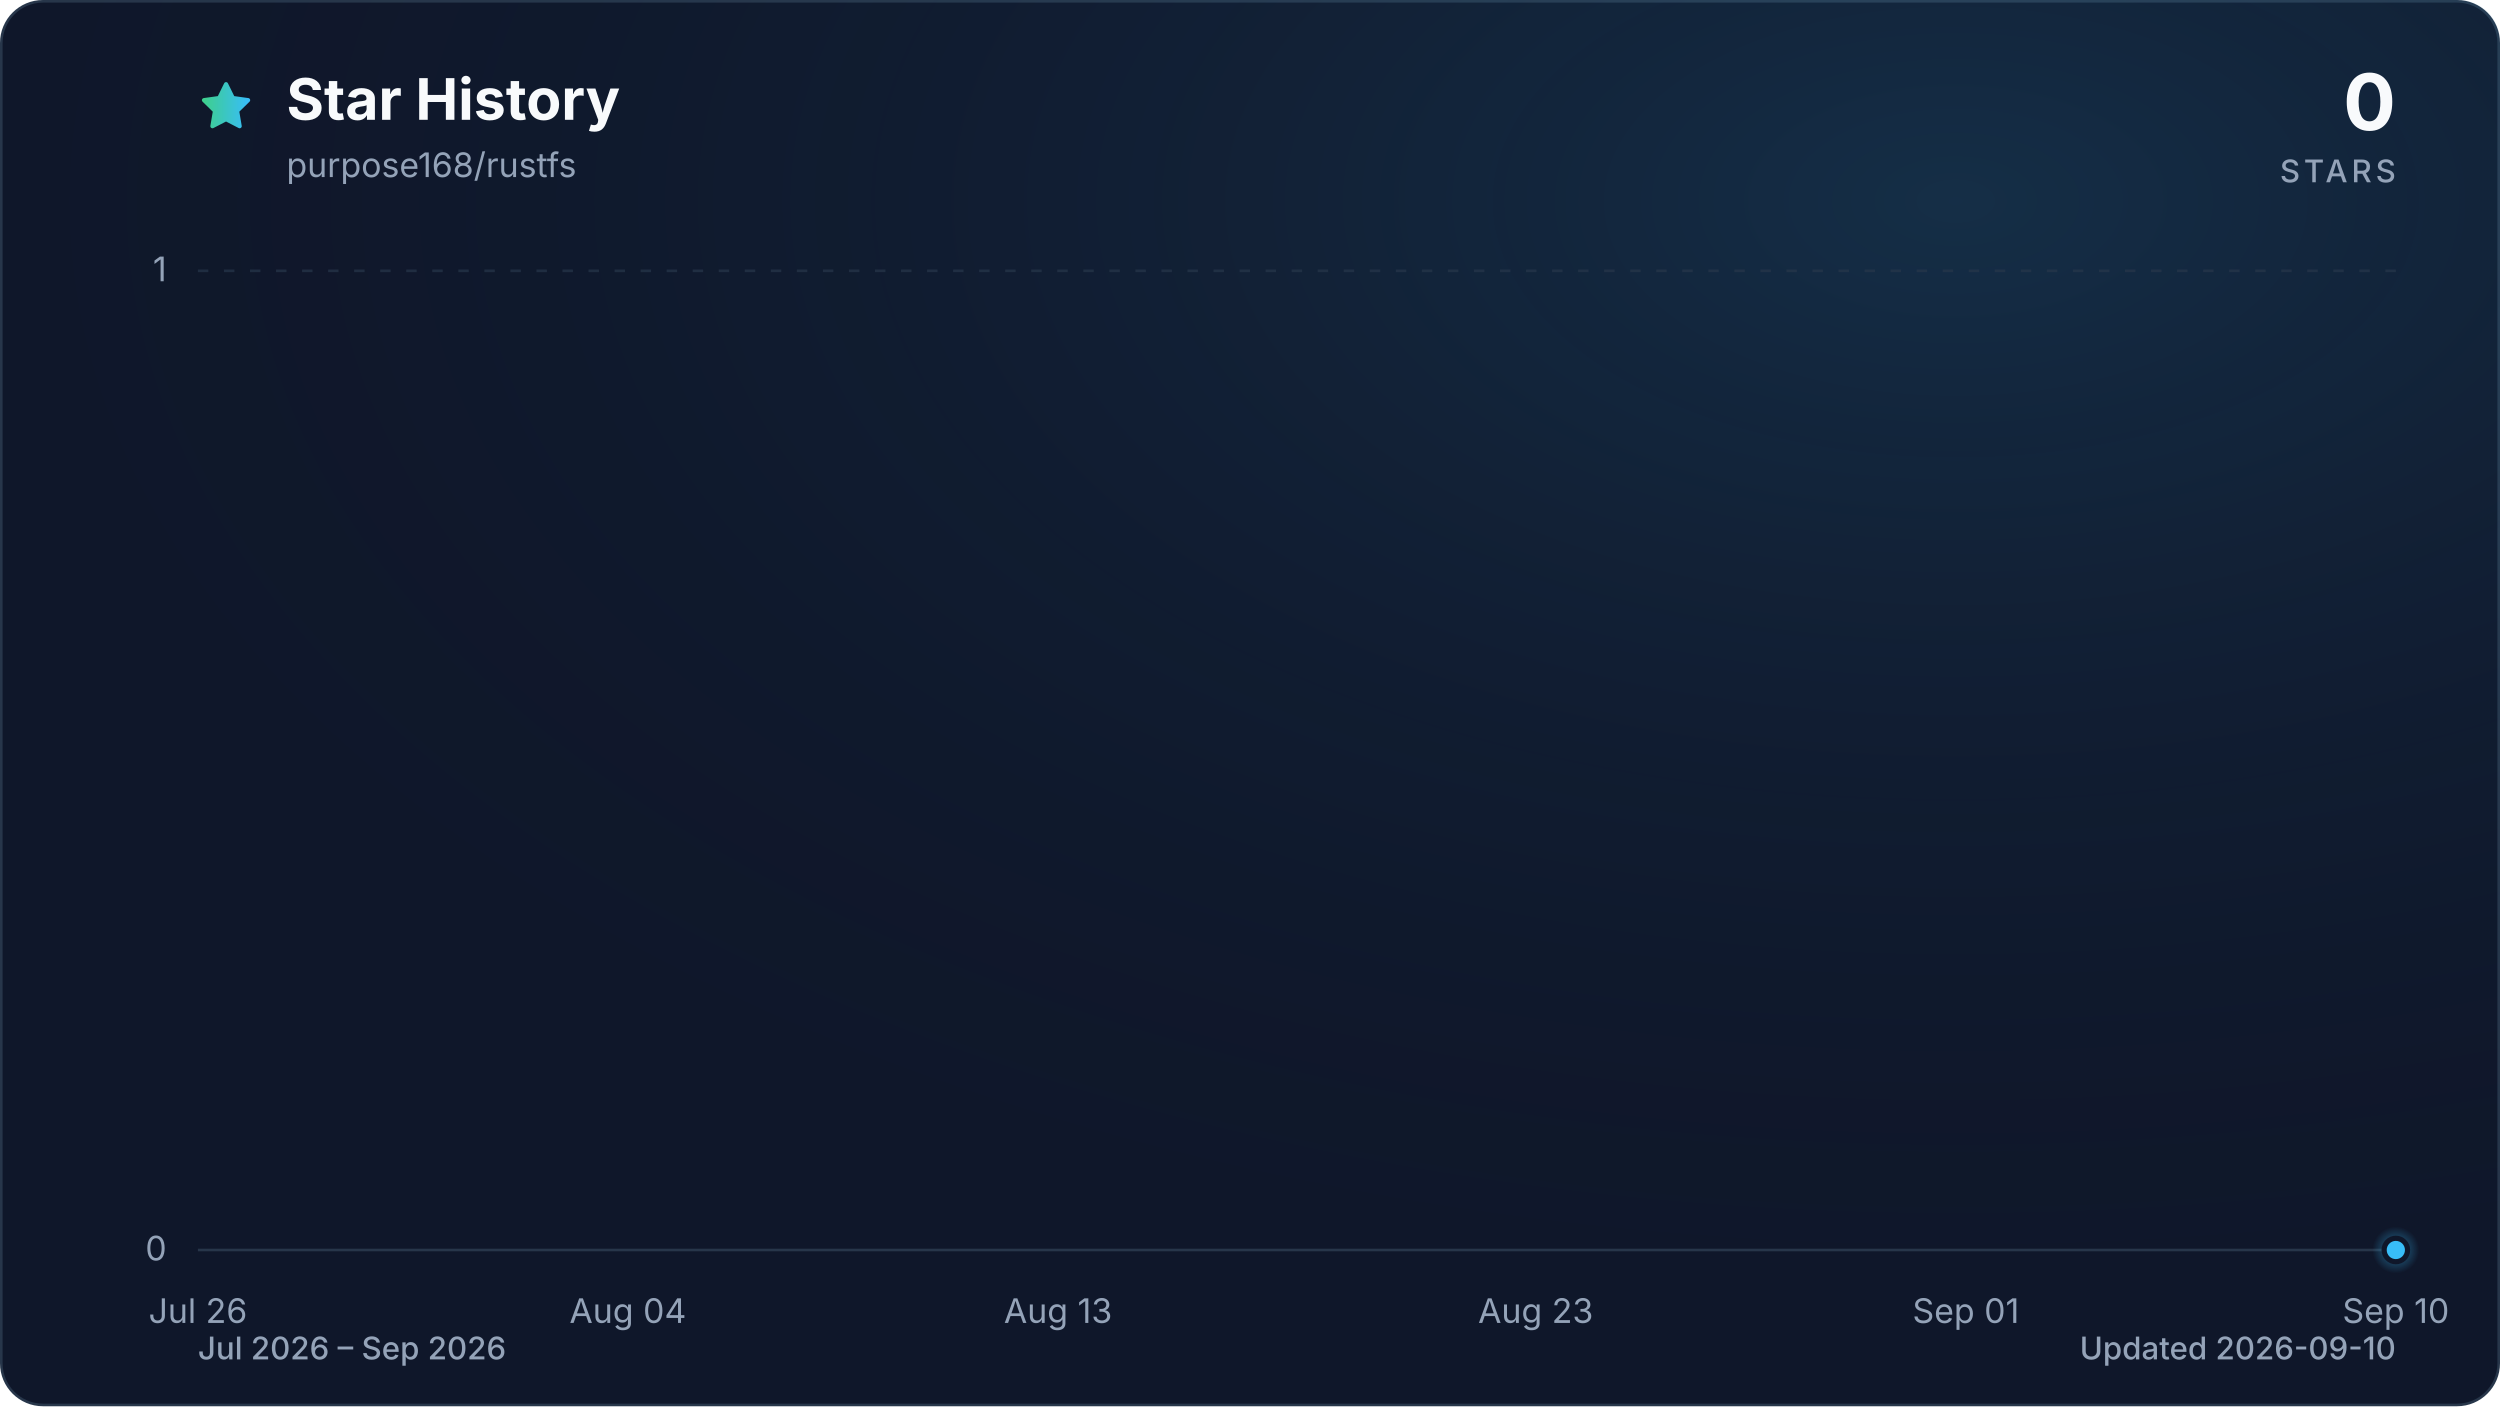
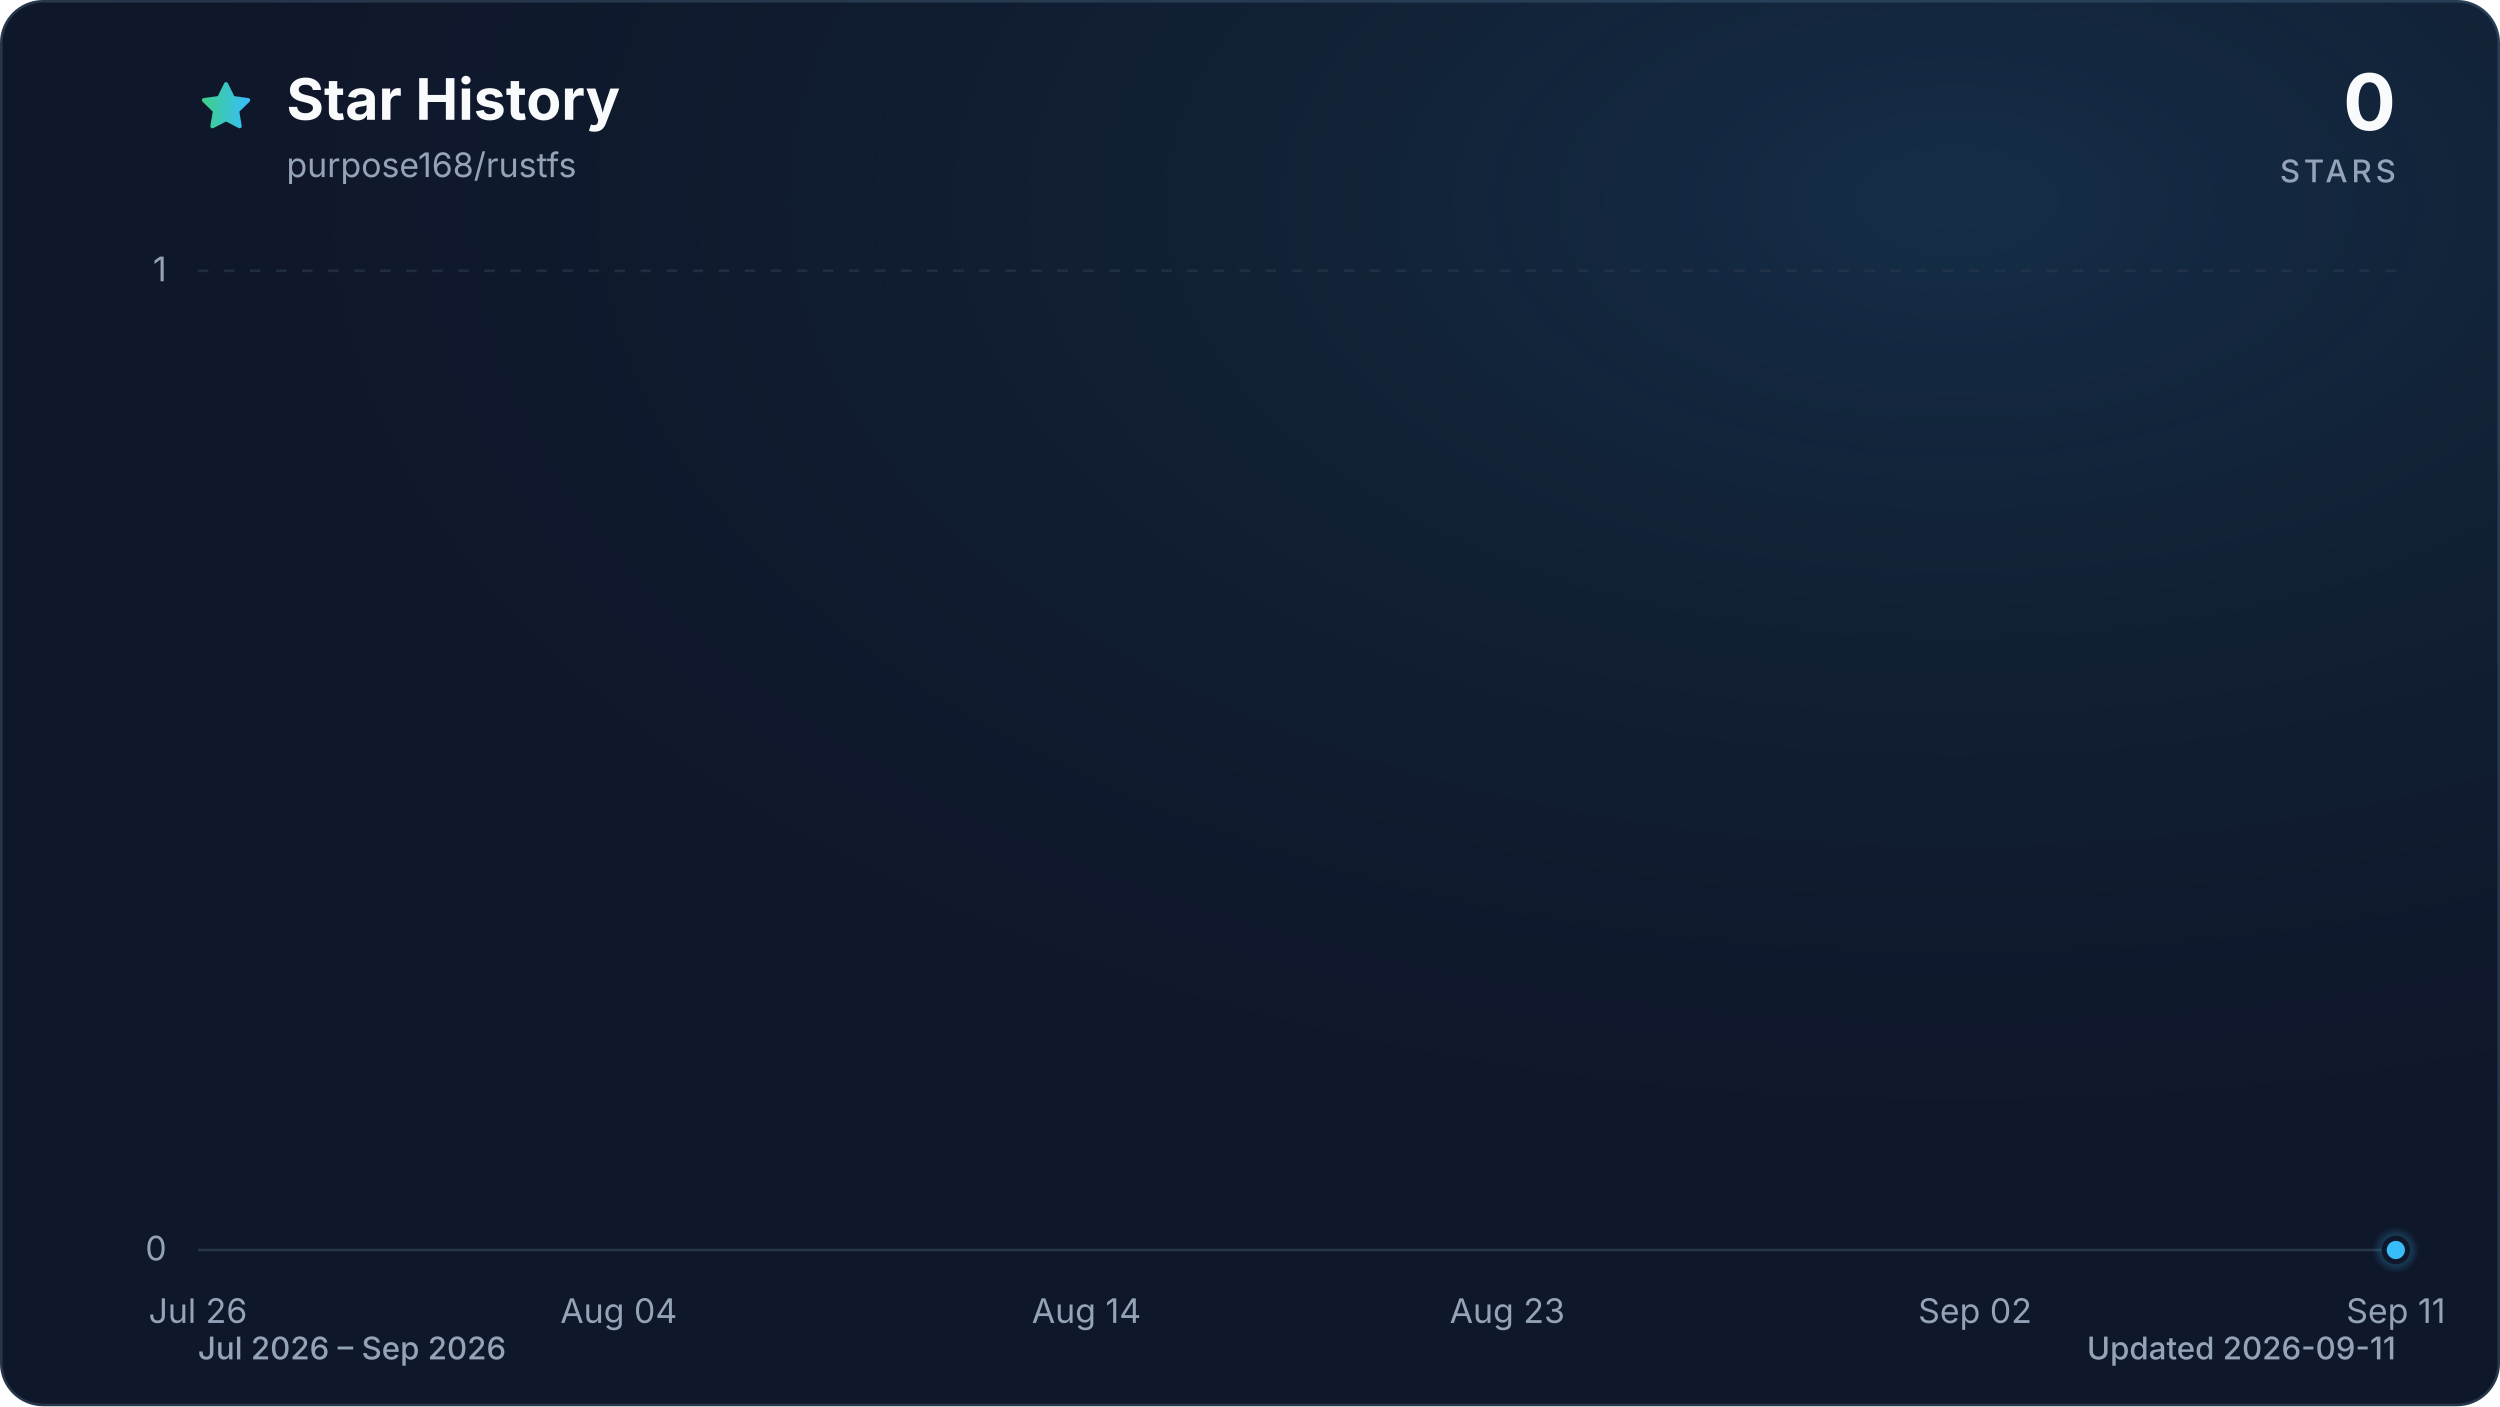
<svg xmlns="http://www.w3.org/2000/svg" viewBox="0 0 960 540" role="img" aria-labelledby="title description" data-style="gradient" data-variant="glow" data-animated="true">
  <defs>
    <linearGradient id="trend" x1="0" y1="0" x2="1" y2="0">
      <stop offset="0%" stop-color="#3ecf8e" />
      <stop offset="100%" stop-color="#38bdf8" />
    </linearGradient>
    <linearGradient id="area" x1="0" y1="0" x2="0" y2="1">
      <stop offset="0%" stop-color="#3ecf8e" stop-opacity="0.30" />
      <stop offset="55%" stop-color="#38bdf8" stop-opacity="0.10" />
      <stop offset="100%" stop-color="#38bdf8" stop-opacity="0.01" />
    </linearGradient>
    <radialGradient id="marker-halo" cx="50%" cy="50%" r="50%">
      <stop offset="0%" stop-color="#38bdf8" stop-opacity="0.55" />
      <stop offset="100%" stop-color="#38bdf8" stop-opacity="0" />
    </radialGradient>
    <radialGradient id="surface-glow" cx="78%" cy="14%" r="80%">
      <stop offset="0%" stop-color="#38bdf8" stop-opacity="0.14" />
      <stop offset="100%" stop-color="#0f172a" stop-opacity="0" />
    </radialGradient>
    <filter id="trend-glow" x="-20%" y="-20%" width="140%" height="140%">
      <feGaussianBlur stdDeviation="7" />
    </filter>
  </defs>
  <style>
.trend-enter{transform-box:fill-box;transform-origin:center;animation:trend-enter 520ms cubic-bezier(0.16,1,0.3,1)}
.marker-enter{transform-box:fill-box;transform-origin:center;animation:marker-enter 320ms cubic-bezier(0.16,1,0.3,1) 200ms both}
.marker-pulse{transform-box:fill-box;transform-origin:center;animation:marker-pulse 2.6s ease-out infinite}
@keyframes trend-enter{from{opacity:.35;transform:translateY(10px)}to{opacity:1;transform:translateY(0)}}
@keyframes marker-enter{from{opacity:0;transform:scale(.4)}to{opacity:1;transform:scale(1)}}
@keyframes marker-pulse{0%{opacity:.5;transform:scale(.7)}70%,100%{opacity:0;transform:scale(2.1)}}
@media (prefers-reduced-motion:reduce){.trend-enter,.marker-enter,.marker-pulse{animation:none!important}}
@media (prefers-reduced-motion:reduce){.marker-pulse{opacity:0}}
</style>
  <rect x="0.5" y="0.5" width="959" height="539" fill="#0f172a" stroke="#27364a" stroke-width="1" rx="16" />
  <rect width="960" height="540" fill="url(#surface-glow)" rx="16" />
  <path d="M12 2.6l2.9 5.9 6.5.9-4.7 4.6 1.1 6.5-5.8-3-5.8 3 1.1-6.5-4.7-4.6 6.5-.9L12 2.6Z" transform="translate(76 30) scale(.9)" fill="url(#trend)" stroke="url(#trend)" stroke-width="1.8" stroke-linejoin="round" aria-hidden="true" />
  <text x="110" y="46" fill="#f8fafc" font-family="ui-sans-serif, system-ui, -apple-system, BlinkMacSystemFont, 'Segoe UI', sans-serif" font-size="22" font-weight="700">Star History</text>
  <text x="110" y="68" fill="#94a3b8" font-family="ui-sans-serif, system-ui, -apple-system, BlinkMacSystemFont, 'Segoe UI', sans-serif" font-size="13">purpose168/rustfs</text>
  <text x="920" y="50" fill="#f8fafc" font-family="ui-sans-serif, system-ui, -apple-system, BlinkMacSystemFont, 'Segoe UI', sans-serif" font-size="30" font-weight="700" text-anchor="end">0</text>
  <text x="920" y="70" fill="#94a3b8" font-family="ui-sans-serif, system-ui, -apple-system, BlinkMacSystemFont, 'Segoe UI', sans-serif" font-size="12" font-weight="500" letter-spacing="1.5" text-anchor="end">STARS</text>
  <line x1="76" y1="480.0" x2="920" y2="480.0" stroke="#27364a" stroke-width="1" stroke-dasharray="0" opacity="1" />
  <text x="64" y="484.0" fill="#94a3b8" font-family="ui-sans-serif, system-ui, -apple-system, BlinkMacSystemFont, 'Segoe UI', sans-serif" font-size="13" text-anchor="end">0</text>
  <line x1="76" y1="104.0" x2="920" y2="104.0" stroke="#27364a" stroke-width="1" stroke-dasharray="4 6" opacity="0.7" />
  <text x="64" y="108.0" fill="#94a3b8" font-family="ui-sans-serif, system-ui, -apple-system, BlinkMacSystemFont, 'Segoe UI', sans-serif" font-size="13" text-anchor="end">1</text>
  <text x="76.0" y="508" fill="#94a3b8" font-family="ui-sans-serif, system-ui, -apple-system, BlinkMacSystemFont, 'Segoe UI', sans-serif" font-size="13" text-anchor="middle">Jul 26</text>
-   <text x="241.1" y="508" fill="#94a3b8" font-family="ui-sans-serif, system-ui, -apple-system, BlinkMacSystemFont, 'Segoe UI', sans-serif" font-size="13" text-anchor="middle">Aug 04</text>
-   <text x="406.3" y="508" fill="#94a3b8" font-family="ui-sans-serif, system-ui, -apple-system, BlinkMacSystemFont, 'Segoe UI', sans-serif" font-size="13" text-anchor="middle">Aug 13</text>
-   <text x="589.7" y="508" fill="#94a3b8" font-family="ui-sans-serif, system-ui, -apple-system, BlinkMacSystemFont, 'Segoe UI', sans-serif" font-size="13" text-anchor="middle">Aug 23</text>
-   <text x="754.9" y="508" fill="#94a3b8" font-family="ui-sans-serif, system-ui, -apple-system, BlinkMacSystemFont, 'Segoe UI', sans-serif" font-size="13" text-anchor="middle">Sep 01</text>
-   <text x="920.0" y="508" fill="#94a3b8" font-family="ui-sans-serif, system-ui, -apple-system, BlinkMacSystemFont, 'Segoe UI', sans-serif" font-size="13" text-anchor="middle">Sep 10</text>
+   <text x="237.6" y="508" fill="#94a3b8" font-family="ui-sans-serif, system-ui, -apple-system, BlinkMacSystemFont, 'Segoe UI', sans-serif" font-size="13" text-anchor="middle">Aug 04</text>
+   <text x="417.2" y="508" fill="#94a3b8" font-family="ui-sans-serif, system-ui, -apple-system, BlinkMacSystemFont, 'Segoe UI', sans-serif" font-size="13" text-anchor="middle">Aug 14</text>
+   <text x="578.8" y="508" fill="#94a3b8" font-family="ui-sans-serif, system-ui, -apple-system, BlinkMacSystemFont, 'Segoe UI', sans-serif" font-size="13" text-anchor="middle">Aug 23</text>
+   <text x="758.4" y="508" fill="#94a3b8" font-family="ui-sans-serif, system-ui, -apple-system, BlinkMacSystemFont, 'Segoe UI', sans-serif" font-size="13" text-anchor="middle">Sep 02</text>
+   <text x="920.0" y="508" fill="#94a3b8" font-family="ui-sans-serif, system-ui, -apple-system, BlinkMacSystemFont, 'Segoe UI', sans-serif" font-size="13" text-anchor="middle">Sep 11</text>
  <g class="trend-enter">
-     <path d="M 76.0 480.0 C 82.1 480.0, 88.2 480.0, 94.3 480.0 C 100.5 480.0, 106.6 480.0, 112.7 480.0 C 118.8 480.0, 124.9 480.0, 131.0 480.0 C 137.2 480.0, 143.3 480.0, 149.4 480.0 C 155.5 480.0, 161.6 480.0, 167.7 480.0 C 173.9 480.0, 180.0 480.0, 186.1 480.0 C 192.2 480.0, 198.3 480.0, 204.4 480.0 C 210.6 480.0, 216.7 480.0, 222.8 480.0 C 228.9 480.0, 235.0 480.0, 241.1 480.0 C 247.2 480.0, 253.4 480.0, 259.5 480.0 C 265.6 480.0, 271.7 480.0, 277.8 480.0 C 283.9 480.0, 290.1 480.0, 296.2 480.0 C 302.3 480.0, 308.4 480.0, 314.5 480.0 C 320.6 480.0, 326.8 480.0, 332.9 480.0 C 339.0 480.0, 345.1 480.0, 351.2 480.0 C 357.3 480.0, 363.4 480.0, 369.6 480.0 C 375.7 480.0, 381.8 480.0, 387.9 480.0 C 394.0 480.0, 400.1 480.0, 406.3 480.0 C 412.4 480.0, 418.5 480.0, 424.6 480.0 C 430.7 480.0, 436.8 480.0, 443.0 480.0 C 449.1 480.0, 455.2 480.0, 461.3 480.0 C 467.4 480.0, 473.5 480.0, 479.7 480.0 C 485.8 480.0, 491.9 480.0, 498.0 480.0 C 504.1 480.0, 510.2 480.0, 516.3 480.0 C 522.5 480.0, 528.6 480.0, 534.7 480.0 C 540.8 480.0, 546.9 480.0, 553.0 480.0 C 559.2 480.0, 565.3 480.0, 571.4 480.0 C 577.5 480.0, 583.6 480.0, 589.7 480.0 C 595.9 480.0, 602.0 480.0, 608.1 480.0 C 614.2 480.0, 620.3 480.0, 626.4 480.0 C 632.6 480.0, 638.7 480.0, 644.8 480.0 C 650.9 480.0, 657.0 480.0, 663.1 480.0 C 669.2 480.0, 675.4 480.0, 681.5 480.0 C 687.6 480.0, 693.7 480.0, 699.8 480.0 C 705.9 480.0, 712.1 480.0, 718.2 480.0 C 724.3 480.0, 730.4 480.0, 736.5 480.0 C 742.6 480.0, 748.8 480.0, 754.9 480.0 C 761.0 480.0, 767.1 480.0, 773.2 480.0 C 779.3 480.0, 785.4 480.0, 791.6 480.0 C 797.7 480.0, 803.8 480.0, 809.9 480.0 C 816.0 480.0, 822.1 480.0, 828.3 480.0 C 834.4 480.0, 840.5 480.0, 846.6 480.0 C 852.7 480.0, 858.8 480.0, 865.0 480.0 C 871.1 480.0, 877.2 480.0, 883.3 480.0 C 889.4 480.0, 895.5 480.0, 901.7 480.0 C 907.8 480.0, 913.9 480.0, 920.0 480.0 L 920.0 480.0 L 76.0 480.0 Z" fill="url(#area)" />
-     <path d="M 76.0 480.0 C 82.1 480.0, 88.2 480.0, 94.3 480.0 C 100.5 480.0, 106.6 480.0, 112.7 480.0 C 118.8 480.0, 124.9 480.0, 131.0 480.0 C 137.2 480.0, 143.3 480.0, 149.4 480.0 C 155.5 480.0, 161.6 480.0, 167.7 480.0 C 173.9 480.0, 180.0 480.0, 186.1 480.0 C 192.2 480.0, 198.3 480.0, 204.4 480.0 C 210.6 480.0, 216.7 480.0, 222.8 480.0 C 228.9 480.0, 235.0 480.0, 241.1 480.0 C 247.2 480.0, 253.4 480.0, 259.5 480.0 C 265.6 480.0, 271.7 480.0, 277.8 480.0 C 283.9 480.0, 290.1 480.0, 296.2 480.0 C 302.3 480.0, 308.4 480.0, 314.5 480.0 C 320.6 480.0, 326.8 480.0, 332.9 480.0 C 339.0 480.0, 345.1 480.0, 351.2 480.0 C 357.3 480.0, 363.4 480.0, 369.6 480.0 C 375.7 480.0, 381.8 480.0, 387.9 480.0 C 394.0 480.0, 400.1 480.0, 406.3 480.0 C 412.4 480.0, 418.5 480.0, 424.6 480.0 C 430.7 480.0, 436.8 480.0, 443.0 480.0 C 449.1 480.0, 455.2 480.0, 461.3 480.0 C 467.4 480.0, 473.5 480.0, 479.7 480.0 C 485.8 480.0, 491.9 480.0, 498.0 480.0 C 504.1 480.0, 510.2 480.0, 516.3 480.0 C 522.5 480.0, 528.6 480.0, 534.7 480.0 C 540.8 480.0, 546.9 480.0, 553.0 480.0 C 559.2 480.0, 565.3 480.0, 571.4 480.0 C 577.5 480.0, 583.6 480.0, 589.7 480.0 C 595.9 480.0, 602.0 480.0, 608.1 480.0 C 614.2 480.0, 620.3 480.0, 626.4 480.0 C 632.6 480.0, 638.7 480.0, 644.8 480.0 C 650.9 480.0, 657.0 480.0, 663.1 480.0 C 669.2 480.0, 675.4 480.0, 681.5 480.0 C 687.6 480.0, 693.7 480.0, 699.8 480.0 C 705.9 480.0, 712.1 480.0, 718.2 480.0 C 724.3 480.0, 730.4 480.0, 736.5 480.0 C 742.6 480.0, 748.8 480.0, 754.9 480.0 C 761.0 480.0, 767.1 480.0, 773.2 480.0 C 779.3 480.0, 785.4 480.0, 791.6 480.0 C 797.7 480.0, 803.8 480.0, 809.9 480.0 C 816.0 480.0, 822.1 480.0, 828.3 480.0 C 834.4 480.0, 840.5 480.0, 846.6 480.0 C 852.7 480.0, 858.8 480.0, 865.0 480.0 C 871.1 480.0, 877.2 480.0, 883.3 480.0 C 889.4 480.0, 895.5 480.0, 901.7 480.0 C 907.8 480.0, 913.9 480.0, 920.0 480.0" fill="none" stroke="url(#trend)" stroke-width="12" stroke-linecap="round" stroke-linejoin="round" opacity="0.16" filter="url(#trend-glow)" />
-     <path d="M 76.0 480.0 C 82.1 480.0, 88.2 480.0, 94.3 480.0 C 100.5 480.0, 106.6 480.0, 112.7 480.0 C 118.8 480.0, 124.9 480.0, 131.0 480.0 C 137.2 480.0, 143.3 480.0, 149.4 480.0 C 155.5 480.0, 161.6 480.0, 167.7 480.0 C 173.9 480.0, 180.0 480.0, 186.1 480.0 C 192.2 480.0, 198.3 480.0, 204.4 480.0 C 210.6 480.0, 216.7 480.0, 222.8 480.0 C 228.9 480.0, 235.0 480.0, 241.1 480.0 C 247.2 480.0, 253.4 480.0, 259.5 480.0 C 265.6 480.0, 271.7 480.0, 277.8 480.0 C 283.9 480.0, 290.1 480.0, 296.2 480.0 C 302.3 480.0, 308.4 480.0, 314.5 480.0 C 320.6 480.0, 326.8 480.0, 332.9 480.0 C 339.0 480.0, 345.1 480.0, 351.2 480.0 C 357.3 480.0, 363.4 480.0, 369.6 480.0 C 375.7 480.0, 381.8 480.0, 387.9 480.0 C 394.0 480.0, 400.1 480.0, 406.3 480.0 C 412.4 480.0, 418.5 480.0, 424.6 480.0 C 430.7 480.0, 436.8 480.0, 443.0 480.0 C 449.1 480.0, 455.2 480.0, 461.3 480.0 C 467.4 480.0, 473.5 480.0, 479.7 480.0 C 485.8 480.0, 491.9 480.0, 498.0 480.0 C 504.1 480.0, 510.2 480.0, 516.3 480.0 C 522.5 480.0, 528.6 480.0, 534.7 480.0 C 540.8 480.0, 546.9 480.0, 553.0 480.0 C 559.2 480.0, 565.3 480.0, 571.4 480.0 C 577.5 480.0, 583.6 480.0, 589.7 480.0 C 595.9 480.0, 602.0 480.0, 608.1 480.0 C 614.2 480.0, 620.3 480.0, 626.4 480.0 C 632.6 480.0, 638.7 480.0, 644.8 480.0 C 650.9 480.0, 657.0 480.0, 663.1 480.0 C 669.2 480.0, 675.4 480.0, 681.5 480.0 C 687.6 480.0, 693.7 480.0, 699.8 480.0 C 705.9 480.0, 712.1 480.0, 718.2 480.0 C 724.3 480.0, 730.4 480.0, 736.5 480.0 C 742.6 480.0, 748.8 480.0, 754.9 480.0 C 761.0 480.0, 767.1 480.0, 773.2 480.0 C 779.3 480.0, 785.4 480.0, 791.6 480.0 C 797.7 480.0, 803.8 480.0, 809.9 480.0 C 816.0 480.0, 822.1 480.0, 828.3 480.0 C 834.4 480.0, 840.5 480.0, 846.6 480.0 C 852.7 480.0, 858.8 480.0, 865.0 480.0 C 871.1 480.0, 877.2 480.0, 883.3 480.0 C 889.4 480.0, 895.5 480.0, 901.7 480.0 C 907.8 480.0, 913.9 480.0, 920.0 480.0" fill="none" stroke="url(#trend)" stroke-width="3" stroke-linecap="round" stroke-linejoin="round" />
+     <path d="M 76.0 480.0 C 82.0 480.0, 88.0 480.0, 94.0 480.0 C 99.9 480.0, 105.9 480.0, 111.9 480.0 C 117.9 480.0, 123.9 480.0, 129.9 480.0 C 135.9 480.0, 141.8 480.0, 147.8 480.0 C 153.8 480.0, 159.8 480.0, 165.8 480.0 C 171.8 480.0, 177.8 480.0, 183.7 480.0 C 189.7 480.0, 195.7 480.0, 201.7 480.0 C 207.7 480.0, 213.7 480.0, 219.7 480.0 C 225.6 480.0, 231.6 480.0, 237.6 480.0 C 243.6 480.0, 249.6 480.0, 255.6 480.0 C 261.6 480.0, 267.5 480.0, 273.5 480.0 C 279.5 480.0, 285.5 480.0, 291.5 480.0 C 297.5 480.0, 303.5 480.0, 309.4 480.0 C 315.4 480.0, 321.4 480.0, 327.4 480.0 C 333.4 480.0, 339.4 480.0, 345.4 480.0 C 351.3 480.0, 357.3 480.0, 363.3 480.0 C 369.3 480.0, 375.3 480.0, 381.3 480.0 C 387.3 480.0, 393.2 480.0, 399.2 480.0 C 405.2 480.0, 411.2 480.0, 417.2 480.0 C 423.2 480.0, 429.2 480.0, 435.1 480.0 C 441.1 480.0, 447.1 480.0, 453.1 480.0 C 459.1 480.0, 465.1 480.0, 471.1 480.0 C 477.0 480.0, 483.0 480.0, 489.0 480.0 C 495.0 480.0, 501.0 480.0, 507.0 480.0 C 513.0 480.0, 519.0 480.0, 524.9 480.0 C 530.9 480.0, 536.9 480.0, 542.9 480.0 C 548.9 480.0, 554.9 480.0, 560.9 480.0 C 566.8 480.0, 572.8 480.0, 578.8 480.0 C 584.8 480.0, 590.8 480.0, 596.8 480.0 C 602.8 480.0, 608.7 480.0, 614.7 480.0 C 620.7 480.0, 626.7 480.0, 632.7 480.0 C 638.7 480.0, 644.7 480.0, 650.6 480.0 C 656.6 480.0, 662.6 480.0, 668.6 480.0 C 674.6 480.0, 680.6 480.0, 686.6 480.0 C 692.5 480.0, 698.5 480.0, 704.5 480.0 C 710.5 480.0, 716.5 480.0, 722.5 480.0 C 728.5 480.0, 734.4 480.0, 740.4 480.0 C 746.4 480.0, 752.4 480.0, 758.4 480.0 C 764.4 480.0, 770.4 480.0, 776.3 480.0 C 782.3 480.0, 788.3 480.0, 794.3 480.0 C 800.3 480.0, 806.3 480.0, 812.3 480.0 C 818.2 480.0, 824.2 480.0, 830.2 480.0 C 836.2 480.0, 842.2 480.0, 848.2 480.0 C 854.2 480.0, 860.1 480.0, 866.1 480.0 C 872.1 480.0, 878.1 480.0, 884.1 480.0 C 890.1 480.0, 896.1 480.0, 902.0 480.0 C 908.0 480.0, 914.0 480.0, 920.0 480.0 L 920.0 480.0 L 76.0 480.0 Z" fill="url(#area)" />
+     <path d="M 76.0 480.0 C 82.0 480.0, 88.0 480.0, 94.0 480.0 C 99.9 480.0, 105.9 480.0, 111.9 480.0 C 117.9 480.0, 123.9 480.0, 129.9 480.0 C 135.9 480.0, 141.8 480.0, 147.8 480.0 C 153.8 480.0, 159.8 480.0, 165.8 480.0 C 171.8 480.0, 177.8 480.0, 183.7 480.0 C 189.7 480.0, 195.7 480.0, 201.7 480.0 C 207.7 480.0, 213.7 480.0, 219.7 480.0 C 225.6 480.0, 231.6 480.0, 237.6 480.0 C 243.6 480.0, 249.6 480.0, 255.6 480.0 C 261.6 480.0, 267.5 480.0, 273.5 480.0 C 279.5 480.0, 285.5 480.0, 291.5 480.0 C 297.5 480.0, 303.5 480.0, 309.4 480.0 C 315.4 480.0, 321.4 480.0, 327.4 480.0 C 333.4 480.0, 339.4 480.0, 345.4 480.0 C 351.3 480.0, 357.3 480.0, 363.3 480.0 C 369.3 480.0, 375.3 480.0, 381.3 480.0 C 387.3 480.0, 393.2 480.0, 399.2 480.0 C 405.2 480.0, 411.2 480.0, 417.2 480.0 C 423.2 480.0, 429.2 480.0, 435.1 480.0 C 441.1 480.0, 447.1 480.0, 453.1 480.0 C 459.1 480.0, 465.1 480.0, 471.1 480.0 C 477.0 480.0, 483.0 480.0, 489.0 480.0 C 495.0 480.0, 501.0 480.0, 507.0 480.0 C 513.0 480.0, 519.0 480.0, 524.9 480.0 C 530.9 480.0, 536.9 480.0, 542.9 480.0 C 548.9 480.0, 554.9 480.0, 560.9 480.0 C 566.8 480.0, 572.8 480.0, 578.8 480.0 C 584.8 480.0, 590.8 480.0, 596.8 480.0 C 602.8 480.0, 608.7 480.0, 614.7 480.0 C 620.7 480.0, 626.7 480.0, 632.7 480.0 C 638.7 480.0, 644.7 480.0, 650.6 480.0 C 656.6 480.0, 662.6 480.0, 668.6 480.0 C 674.6 480.0, 680.6 480.0, 686.6 480.0 C 692.5 480.0, 698.5 480.0, 704.5 480.0 C 710.5 480.0, 716.5 480.0, 722.5 480.0 C 728.5 480.0, 734.4 480.0, 740.4 480.0 C 746.4 480.0, 752.4 480.0, 758.4 480.0 C 764.4 480.0, 770.4 480.0, 776.3 480.0 C 782.3 480.0, 788.3 480.0, 794.3 480.0 C 800.3 480.0, 806.3 480.0, 812.3 480.0 C 818.2 480.0, 824.2 480.0, 830.2 480.0 C 836.2 480.0, 842.2 480.0, 848.2 480.0 C 854.2 480.0, 860.1 480.0, 866.1 480.0 C 872.1 480.0, 878.1 480.0, 884.1 480.0 C 890.1 480.0, 896.1 480.0, 902.0 480.0 C 908.0 480.0, 914.0 480.0, 920.0 480.0" fill="none" stroke="url(#trend)" stroke-width="12" stroke-linecap="round" stroke-linejoin="round" opacity="0.16" filter="url(#trend-glow)" />
+     <path d="M 76.0 480.0 C 82.0 480.0, 88.0 480.0, 94.0 480.0 C 99.9 480.0, 105.9 480.0, 111.9 480.0 C 117.9 480.0, 123.9 480.0, 129.9 480.0 C 135.9 480.0, 141.8 480.0, 147.8 480.0 C 153.8 480.0, 159.8 480.0, 165.8 480.0 C 171.8 480.0, 177.8 480.0, 183.7 480.0 C 189.7 480.0, 195.7 480.0, 201.7 480.0 C 207.7 480.0, 213.7 480.0, 219.7 480.0 C 225.6 480.0, 231.6 480.0, 237.6 480.0 C 243.6 480.0, 249.6 480.0, 255.6 480.0 C 261.6 480.0, 267.5 480.0, 273.5 480.0 C 279.5 480.0, 285.5 480.0, 291.5 480.0 C 297.5 480.0, 303.5 480.0, 309.4 480.0 C 315.4 480.0, 321.4 480.0, 327.4 480.0 C 333.4 480.0, 339.4 480.0, 345.4 480.0 C 351.3 480.0, 357.3 480.0, 363.3 480.0 C 369.3 480.0, 375.3 480.0, 381.3 480.0 C 387.3 480.0, 393.2 480.0, 399.2 480.0 C 405.2 480.0, 411.2 480.0, 417.2 480.0 C 423.2 480.0, 429.2 480.0, 435.1 480.0 C 441.1 480.0, 447.1 480.0, 453.1 480.0 C 459.1 480.0, 465.1 480.0, 471.1 480.0 C 477.0 480.0, 483.0 480.0, 489.0 480.0 C 495.0 480.0, 501.0 480.0, 507.0 480.0 C 513.0 480.0, 519.0 480.0, 524.9 480.0 C 530.9 480.0, 536.9 480.0, 542.9 480.0 C 548.9 480.0, 554.9 480.0, 560.9 480.0 C 566.8 480.0, 572.8 480.0, 578.8 480.0 C 584.8 480.0, 590.8 480.0, 596.8 480.0 C 602.8 480.0, 608.7 480.0, 614.7 480.0 C 620.7 480.0, 626.7 480.0, 632.7 480.0 C 638.7 480.0, 644.7 480.0, 650.6 480.0 C 656.6 480.0, 662.6 480.0, 668.6 480.0 C 674.6 480.0, 680.6 480.0, 686.6 480.0 C 692.5 480.0, 698.5 480.0, 704.5 480.0 C 710.5 480.0, 716.5 480.0, 722.5 480.0 C 728.5 480.0, 734.4 480.0, 740.4 480.0 C 746.4 480.0, 752.4 480.0, 758.4 480.0 C 764.4 480.0, 770.4 480.0, 776.3 480.0 C 782.3 480.0, 788.3 480.0, 794.3 480.0 C 800.3 480.0, 806.3 480.0, 812.3 480.0 C 818.2 480.0, 824.2 480.0, 830.2 480.0 C 836.2 480.0, 842.2 480.0, 848.2 480.0 C 854.2 480.0, 860.1 480.0, 866.1 480.0 C 872.1 480.0, 878.1 480.0, 884.1 480.0 C 890.1 480.0, 896.1 480.0, 902.0 480.0 C 908.0 480.0, 914.0 480.0, 920.0 480.0" fill="none" stroke="url(#trend)" stroke-width="3" stroke-linecap="round" stroke-linejoin="round" />
  </g>
  <g class="marker-enter">
    <circle class="marker-pulse" cx="920.0" cy="480.0" r="9" fill="url(#marker-halo)" />
    <circle cx="920.0" cy="480.0" r="4.5" fill="#38bdf8" stroke="#0f172a" stroke-width="2" />
  </g>
  <text x="76" y="522" fill="#94a3b8" font-family="ui-sans-serif, system-ui, -apple-system, BlinkMacSystemFont, 'Segoe UI', sans-serif" font-size="12" font-weight="500">Jul 2026 – Sep 2026</text>
-   <text x="920" y="522" fill="#94a3b8" font-family="ui-sans-serif, system-ui, -apple-system, BlinkMacSystemFont, 'Segoe UI', sans-serif" font-size="12" font-weight="500" text-anchor="end">Updated 2026-09-10</text>
+   <text x="920" y="522" fill="#94a3b8" font-family="ui-sans-serif, system-ui, -apple-system, BlinkMacSystemFont, 'Segoe UI', sans-serif" font-size="12" font-weight="500" text-anchor="end">Updated 2026-09-11</text>
</svg>
